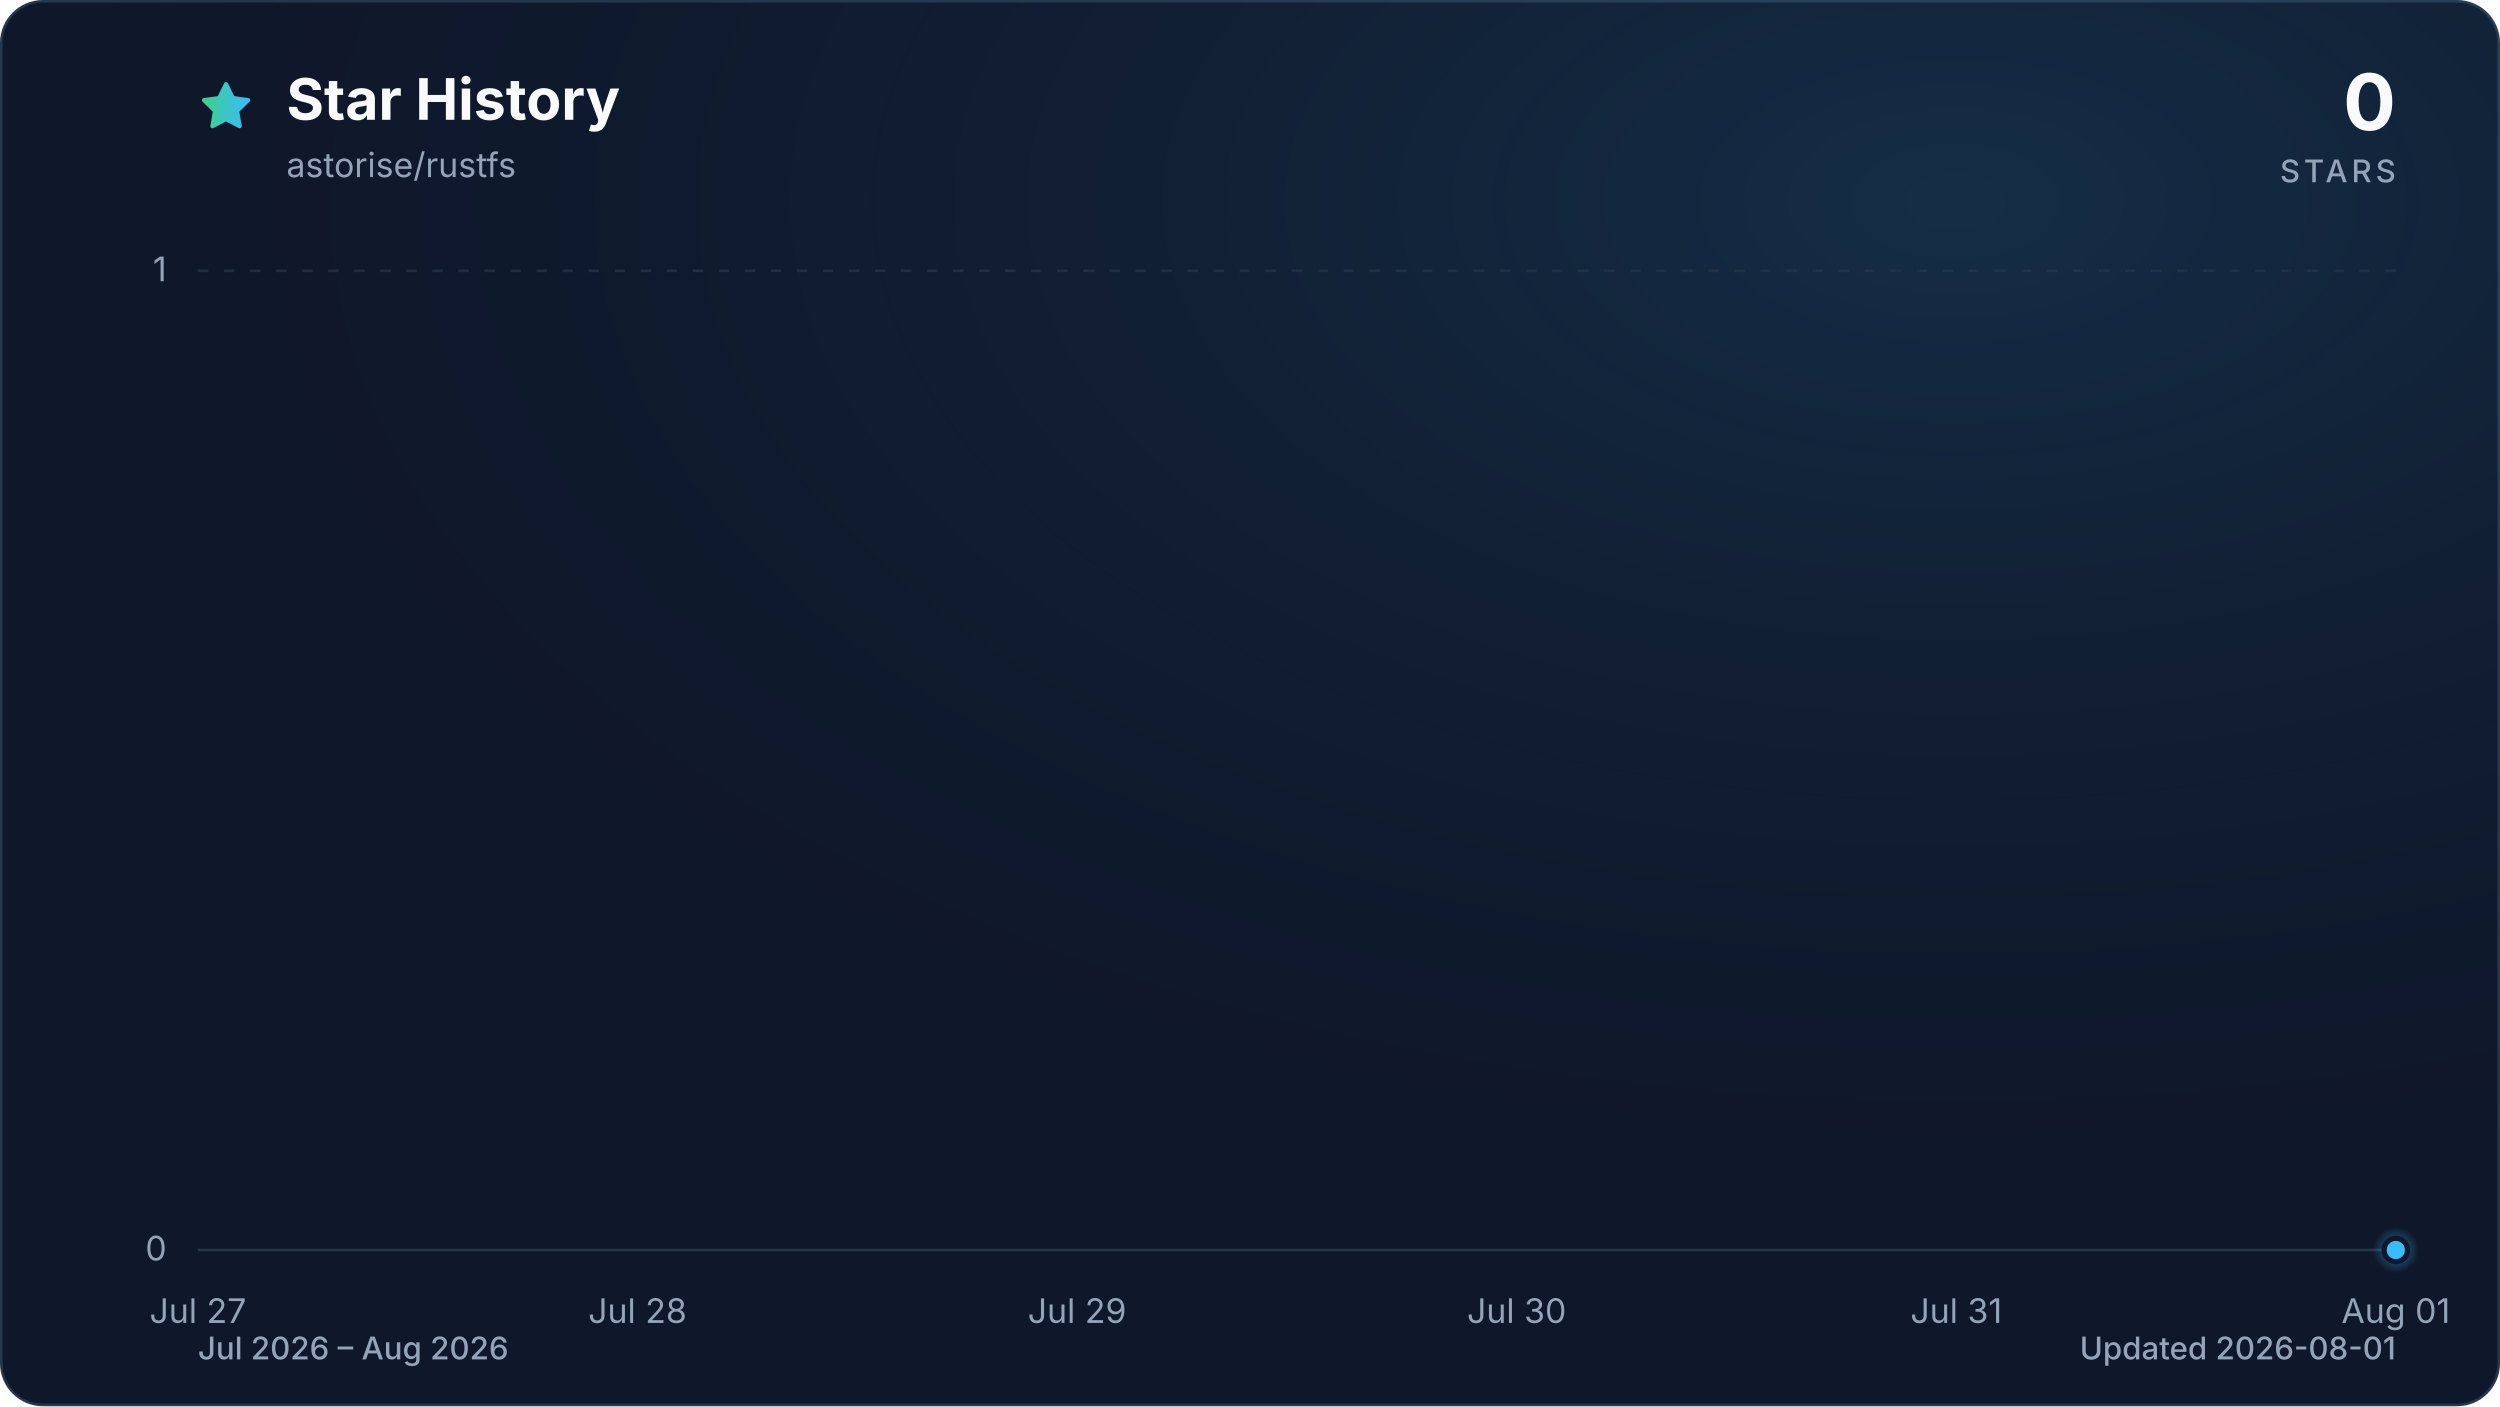
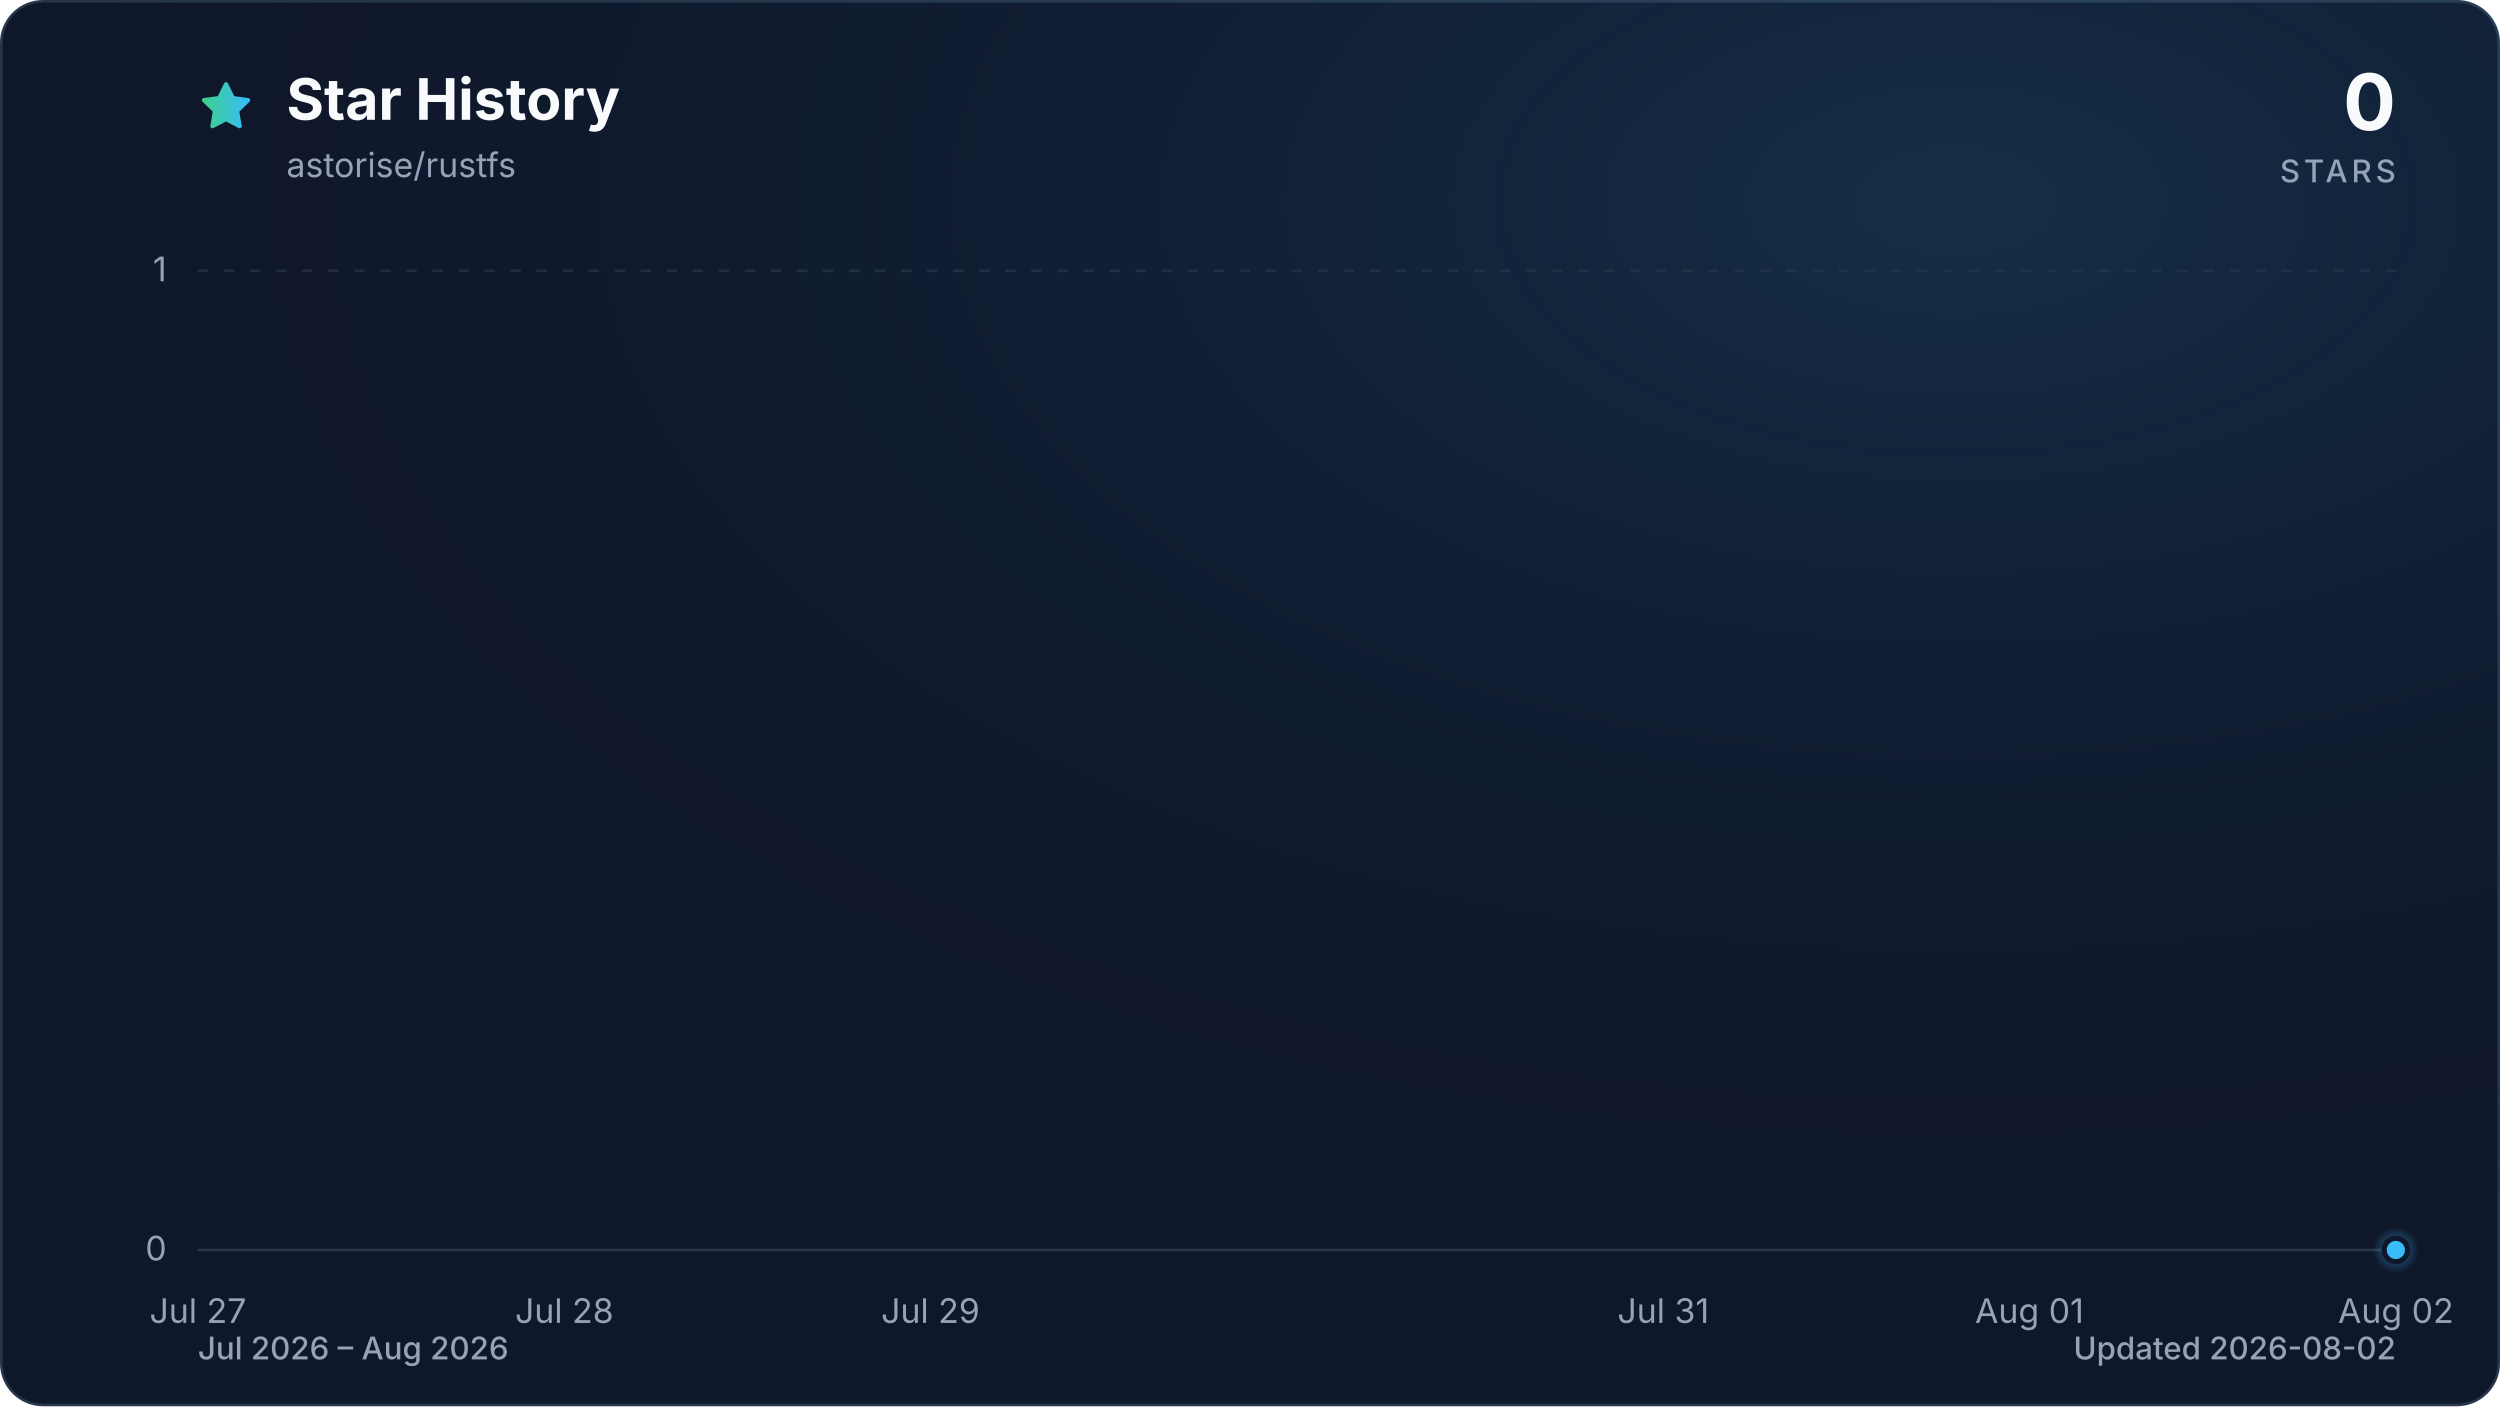
<svg xmlns="http://www.w3.org/2000/svg" viewBox="0 0 960 540" role="img" aria-labelledby="title description" data-style="gradient" data-variant="glow" data-animated="true">
  <defs>
    <linearGradient id="trend" x1="0" y1="0" x2="1" y2="0">
      <stop offset="0%" stop-color="#3ecf8e" />
      <stop offset="100%" stop-color="#38bdf8" />
    </linearGradient>
    <linearGradient id="area" x1="0" y1="0" x2="0" y2="1">
      <stop offset="0%" stop-color="#3ecf8e" stop-opacity="0.30" />
      <stop offset="55%" stop-color="#38bdf8" stop-opacity="0.10" />
      <stop offset="100%" stop-color="#38bdf8" stop-opacity="0.01" />
    </linearGradient>
    <radialGradient id="marker-halo" cx="50%" cy="50%" r="50%">
      <stop offset="0%" stop-color="#38bdf8" stop-opacity="0.55" />
      <stop offset="100%" stop-color="#38bdf8" stop-opacity="0" />
    </radialGradient>
    <radialGradient id="surface-glow" cx="78%" cy="14%" r="80%">
      <stop offset="0%" stop-color="#38bdf8" stop-opacity="0.14" />
      <stop offset="100%" stop-color="#0f172a" stop-opacity="0" />
    </radialGradient>
    <filter id="trend-glow" x="-20%" y="-20%" width="140%" height="140%">
      <feGaussianBlur stdDeviation="7" />
    </filter>
  </defs>
  <style>
.trend-enter{transform-box:fill-box;transform-origin:center;animation:trend-enter 520ms cubic-bezier(0.16,1,0.3,1)}
.marker-enter{transform-box:fill-box;transform-origin:center;animation:marker-enter 320ms cubic-bezier(0.16,1,0.3,1) 200ms both}
.marker-pulse{transform-box:fill-box;transform-origin:center;animation:marker-pulse 2.6s ease-out infinite}
@keyframes trend-enter{from{opacity:.35;transform:translateY(10px)}to{opacity:1;transform:translateY(0)}}
@keyframes marker-enter{from{opacity:0;transform:scale(.4)}to{opacity:1;transform:scale(1)}}
@keyframes marker-pulse{0%{opacity:.5;transform:scale(.7)}70%,100%{opacity:0;transform:scale(2.1)}}
@media (prefers-reduced-motion:reduce){.trend-enter,.marker-enter,.marker-pulse{animation:none!important}}
@media (prefers-reduced-motion:reduce){.marker-pulse{opacity:0}}
</style>
  <rect x="0.5" y="0.5" width="959" height="539" fill="#0f172a" stroke="#27364a" stroke-width="1" rx="16" />
  <rect width="960" height="540" fill="url(#surface-glow)" rx="16" />
  <path d="M12 2.6l2.9 5.9 6.5.9-4.7 4.6 1.1 6.5-5.8-3-5.8 3 1.1-6.5-4.7-4.6 6.5-.9L12 2.6Z" transform="translate(76 30) scale(.9)" fill="url(#trend)" stroke="url(#trend)" stroke-width="1.8" stroke-linejoin="round" aria-hidden="true" />
  <text x="110" y="46" fill="#f8fafc" font-family="ui-sans-serif, system-ui, -apple-system, BlinkMacSystemFont, 'Segoe UI', sans-serif" font-size="22" font-weight="700">Star History</text>
  <text x="110" y="68" fill="#94a3b8" font-family="ui-sans-serif, system-ui, -apple-system, BlinkMacSystemFont, 'Segoe UI', sans-serif" font-size="13">astorise/rustfs</text>
  <text x="920" y="50" fill="#f8fafc" font-family="ui-sans-serif, system-ui, -apple-system, BlinkMacSystemFont, 'Segoe UI', sans-serif" font-size="30" font-weight="700" text-anchor="end">0</text>
  <text x="920" y="70" fill="#94a3b8" font-family="ui-sans-serif, system-ui, -apple-system, BlinkMacSystemFont, 'Segoe UI', sans-serif" font-size="12" font-weight="500" letter-spacing="1.5" text-anchor="end">STARS</text>
  <line x1="76" y1="480.0" x2="920" y2="480.0" stroke="#27364a" stroke-width="1" stroke-dasharray="0" opacity="1" />
  <text x="64" y="484.0" fill="#94a3b8" font-family="ui-sans-serif, system-ui, -apple-system, BlinkMacSystemFont, 'Segoe UI', sans-serif" font-size="13" text-anchor="end">0</text>
  <line x1="76" y1="104.0" x2="920" y2="104.0" stroke="#27364a" stroke-width="1" stroke-dasharray="4 6" opacity="0.7" />
  <text x="64" y="108.0" fill="#94a3b8" font-family="ui-sans-serif, system-ui, -apple-system, BlinkMacSystemFont, 'Segoe UI', sans-serif" font-size="13" text-anchor="end">1</text>
  <text x="76.0" y="508" fill="#94a3b8" font-family="ui-sans-serif, system-ui, -apple-system, BlinkMacSystemFont, 'Segoe UI', sans-serif" font-size="13" text-anchor="middle">Jul 27</text>
-   <text x="244.8" y="508" fill="#94a3b8" font-family="ui-sans-serif, system-ui, -apple-system, BlinkMacSystemFont, 'Segoe UI', sans-serif" font-size="13" text-anchor="middle">Jul 28</text>
-   <text x="413.6" y="508" fill="#94a3b8" font-family="ui-sans-serif, system-ui, -apple-system, BlinkMacSystemFont, 'Segoe UI', sans-serif" font-size="13" text-anchor="middle">Jul 29</text>
-   <text x="582.4" y="508" fill="#94a3b8" font-family="ui-sans-serif, system-ui, -apple-system, BlinkMacSystemFont, 'Segoe UI', sans-serif" font-size="13" text-anchor="middle">Jul 30</text>
-   <text x="751.2" y="508" fill="#94a3b8" font-family="ui-sans-serif, system-ui, -apple-system, BlinkMacSystemFont, 'Segoe UI', sans-serif" font-size="13" text-anchor="middle">Jul 31</text>
-   <text x="920.0" y="508" fill="#94a3b8" font-family="ui-sans-serif, system-ui, -apple-system, BlinkMacSystemFont, 'Segoe UI', sans-serif" font-size="13" text-anchor="middle">Aug 01</text>
+   <text x="216.7" y="508" fill="#94a3b8" font-family="ui-sans-serif, system-ui, -apple-system, BlinkMacSystemFont, 'Segoe UI', sans-serif" font-size="13" text-anchor="middle">Jul 28</text>
+   <text x="357.3" y="508" fill="#94a3b8" font-family="ui-sans-serif, system-ui, -apple-system, BlinkMacSystemFont, 'Segoe UI', sans-serif" font-size="13" text-anchor="middle">Jul 29</text>
+   <text x="638.7" y="508" fill="#94a3b8" font-family="ui-sans-serif, system-ui, -apple-system, BlinkMacSystemFont, 'Segoe UI', sans-serif" font-size="13" text-anchor="middle">Jul 31</text>
+   <text x="779.3" y="508" fill="#94a3b8" font-family="ui-sans-serif, system-ui, -apple-system, BlinkMacSystemFont, 'Segoe UI', sans-serif" font-size="13" text-anchor="middle">Aug 01</text>
+   <text x="920.0" y="508" fill="#94a3b8" font-family="ui-sans-serif, system-ui, -apple-system, BlinkMacSystemFont, 'Segoe UI', sans-serif" font-size="13" text-anchor="middle">Aug 02</text>
  <g class="trend-enter">
-     <path d="M 76.0 480.0 C 132.3 480.0, 188.5 480.0, 244.8 480.0 C 301.1 480.0, 357.3 480.0, 413.6 480.0 C 469.9 480.0, 526.1 480.0, 582.4 480.0 C 638.7 480.0, 694.9 480.0, 751.2 480.0 C 807.5 480.0, 863.7 480.0, 920.0 480.0 L 920.0 480.0 L 76.0 480.0 Z" fill="url(#area)" />
-     <path d="M 76.0 480.0 C 132.3 480.0, 188.5 480.0, 244.8 480.0 C 301.1 480.0, 357.3 480.0, 413.6 480.0 C 469.9 480.0, 526.1 480.0, 582.4 480.0 C 638.7 480.0, 694.9 480.0, 751.2 480.0 C 807.5 480.0, 863.7 480.0, 920.0 480.0" fill="none" stroke="url(#trend)" stroke-width="12" stroke-linecap="round" stroke-linejoin="round" opacity="0.16" filter="url(#trend-glow)" />
-     <path d="M 76.0 480.0 C 132.3 480.0, 188.5 480.0, 244.8 480.0 C 301.1 480.0, 357.3 480.0, 413.6 480.0 C 469.9 480.0, 526.1 480.0, 582.4 480.0 C 638.7 480.0, 694.9 480.0, 751.2 480.0 C 807.5 480.0, 863.7 480.0, 920.0 480.0" fill="none" stroke="url(#trend)" stroke-width="3" stroke-linecap="round" stroke-linejoin="round" />
+     <path d="M 76.0 480.0 C 122.9 480.0, 169.8 480.0, 216.7 480.0 C 263.6 480.0, 310.4 480.0, 357.3 480.0 C 404.2 480.0, 451.1 480.0, 498.0 480.0 C 544.9 480.0, 591.8 480.0, 638.7 480.0 C 685.6 480.0, 732.4 480.0, 779.3 480.0 C 826.2 480.0, 873.1 480.0, 920.0 480.0 L 920.0 480.0 L 76.0 480.0 Z" fill="url(#area)" />
+     <path d="M 76.0 480.0 C 122.9 480.0, 169.8 480.0, 216.7 480.0 C 263.6 480.0, 310.4 480.0, 357.3 480.0 C 404.2 480.0, 451.1 480.0, 498.0 480.0 C 544.9 480.0, 591.8 480.0, 638.7 480.0 C 685.6 480.0, 732.4 480.0, 779.3 480.0 C 826.2 480.0, 873.1 480.0, 920.0 480.0" fill="none" stroke="url(#trend)" stroke-width="12" stroke-linecap="round" stroke-linejoin="round" opacity="0.16" filter="url(#trend-glow)" />
+     <path d="M 76.0 480.0 C 122.9 480.0, 169.8 480.0, 216.7 480.0 C 263.6 480.0, 310.4 480.0, 357.3 480.0 C 404.2 480.0, 451.1 480.0, 498.0 480.0 C 544.9 480.0, 591.8 480.0, 638.7 480.0 C 685.6 480.0, 732.4 480.0, 779.3 480.0 C 826.2 480.0, 873.1 480.0, 920.0 480.0" fill="none" stroke="url(#trend)" stroke-width="3" stroke-linecap="round" stroke-linejoin="round" />
  </g>
  <g class="marker-enter">
    <circle class="marker-pulse" cx="920.0" cy="480.0" r="9" fill="url(#marker-halo)" />
    <circle cx="920.0" cy="480.0" r="4.5" fill="#38bdf8" stroke="#0f172a" stroke-width="2" />
  </g>
  <text x="76" y="522" fill="#94a3b8" font-family="ui-sans-serif, system-ui, -apple-system, BlinkMacSystemFont, 'Segoe UI', sans-serif" font-size="12" font-weight="500">Jul 2026 – Aug 2026</text>
-   <text x="920" y="522" fill="#94a3b8" font-family="ui-sans-serif, system-ui, -apple-system, BlinkMacSystemFont, 'Segoe UI', sans-serif" font-size="12" font-weight="500" text-anchor="end">Updated 2026-08-01</text>
+   <text x="920" y="522" fill="#94a3b8" font-family="ui-sans-serif, system-ui, -apple-system, BlinkMacSystemFont, 'Segoe UI', sans-serif" font-size="12" font-weight="500" text-anchor="end">Updated 2026-08-02</text>
</svg>
